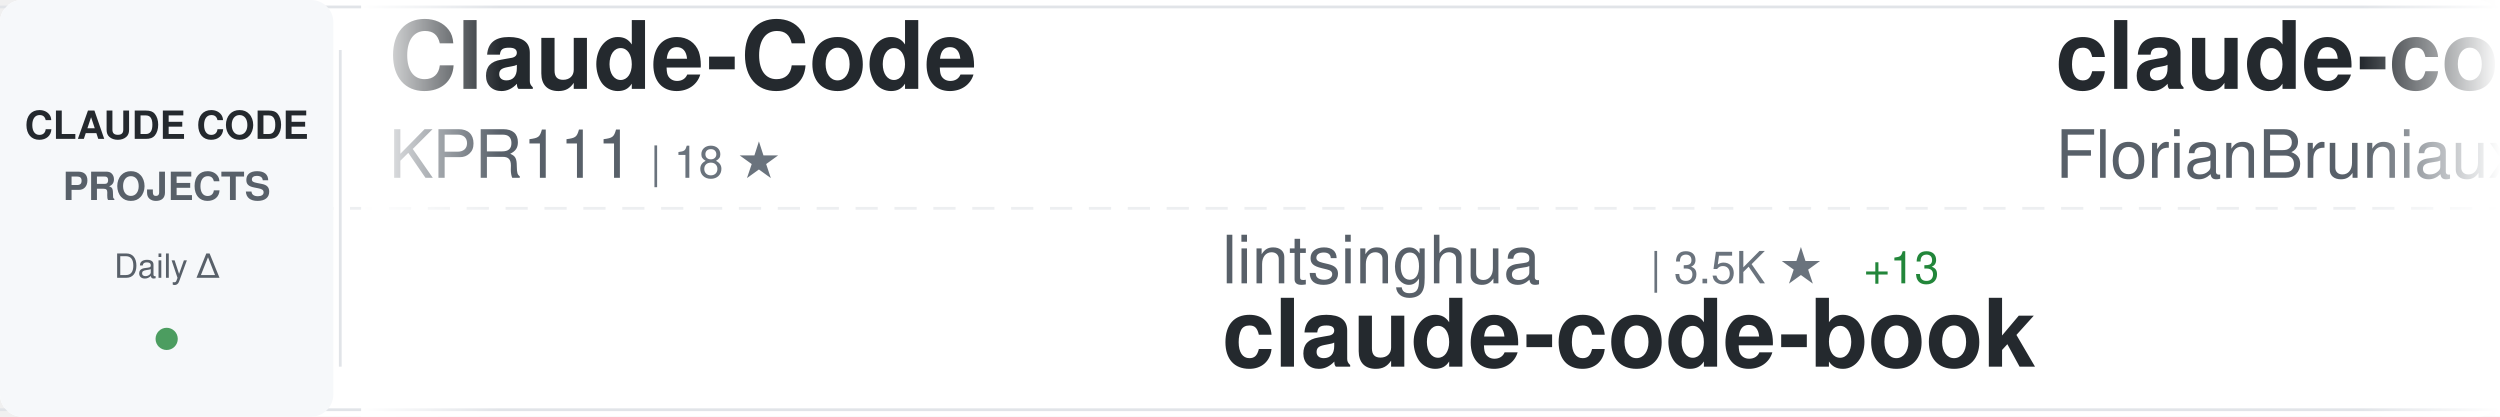
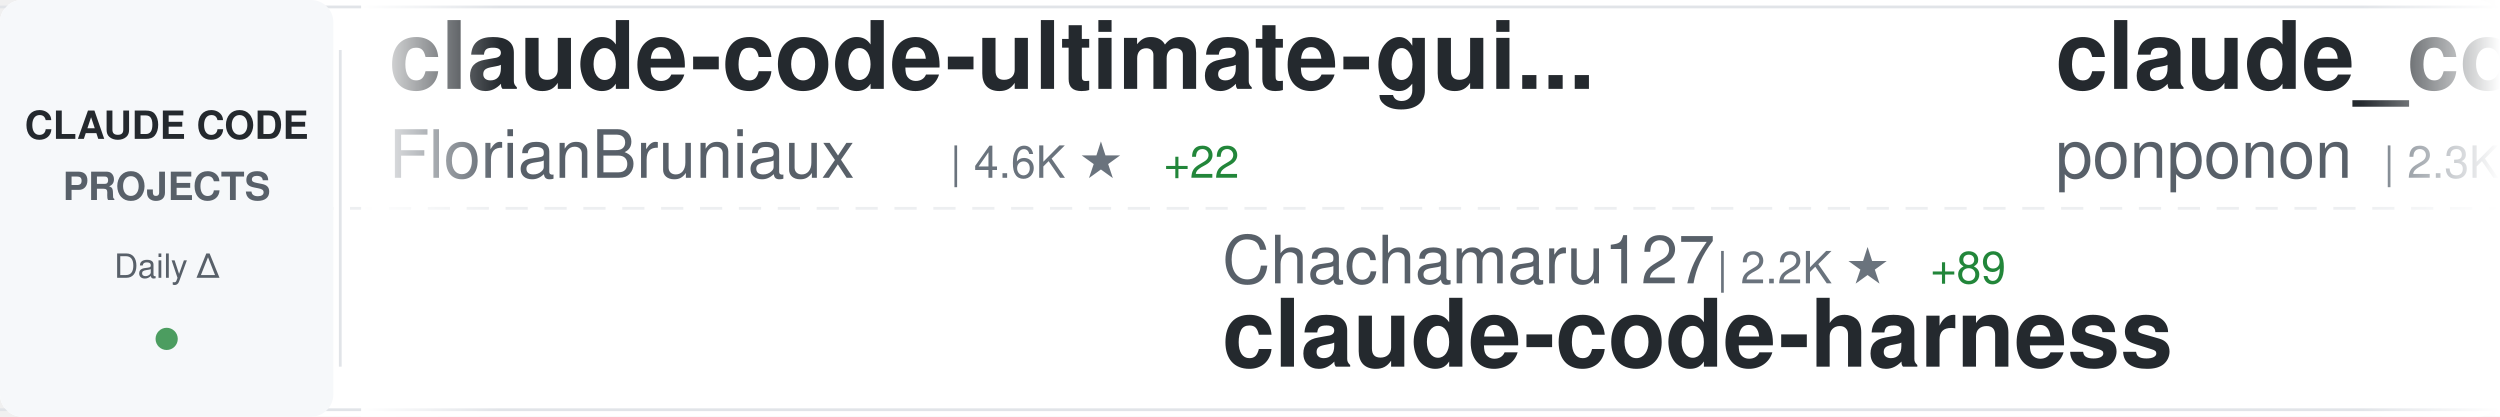
<svg xmlns="http://www.w3.org/2000/svg" width="900" height="150">
  <defs>
    <linearGradient id="awesomeLeftFade" x1="0%" y1="0%" x2="100%" y2="0%">
      <stop offset="0%" style="stop-color:#ffffff;stop-opacity:1" />
      <stop offset="100%" style="stop-color:#ffffff;stop-opacity:0" />
    </linearGradient>
    <linearGradient id="awesomeRightFade" x1="0%" y1="0%" x2="100%" y2="0%">
      <stop offset="0%" style="stop-color:#ffffff;stop-opacity:0" />
      <stop offset="100%" style="stop-color:#ffffff;stop-opacity:1" />
    </linearGradient>
  </defs>
  <rect width="900" height="150" fill="#ffffff" rx="8" />
  <rect x="0" y="2" width="900" height="1" fill="#e1e4e8" />
  <rect x="0" y="147" width="900" height="1" fill="#e1e4e8" />
  <line x1="0" y1="75" x2="900" y2="75" stroke="#e1e4e8" stroke-width="1" stroke-dasharray="8 6" opacity="0.6" />
  <rect x="0" y="0" width="120" height="150" fill="#f6f8fa" rx="8" />
  <text x="60" y="50" font-family="-apple-system, BlinkMacSystemFont, 'Segoe UI', Helvetica, Arial, sans-serif" font-size="14" font-weight="600" fill="#24292e" text-anchor="middle">CLAUDE CODE</text>
  <text x="60" y="72" font-family="-apple-system, BlinkMacSystemFont, 'Segoe UI', Helvetica, Arial, sans-serif" font-size="14" font-weight="600" fill="#586069" text-anchor="middle">PROJECTS</text>
  <text x="60" y="100" font-family="-apple-system, BlinkMacSystemFont, 'Segoe UI', Helvetica, Arial, sans-serif" font-size="12" font-weight="500" fill="#586069" text-anchor="middle">Daily Δ</text>
  <circle cx="60" cy="122" r="4" fill="#22863a" opacity="0.8" />
  <rect x="122" y="18" width="1" height="114" fill="#e1e4e8" />
  <clipPath id="awesomeTickerClip">
    <rect x="130" y="0" width="770" height="150" />
  </clipPath>
  <g clip-path="url(#awesomeTickerClip)">
    <g id="awesomeTickerItems">
      <animateTransform attributeName="transform" attributeType="XML" type="translate" from="0 0" to="-3000 0" dur="54s" repeatCount="indefinite" />
      <g transform="translate(0, 0)">
-         <text x="140" y="32" font-family="-apple-system, BlinkMacSystemFont, 'Segoe UI', Helvetica, Arial, sans-serif" font-size="34" font-weight="600" fill="#24292e">Claude-Code</text>
-         <text x="140" y="64" font-family="-apple-system, BlinkMacSystemFont, 'Segoe UI', Helvetica, Arial, sans-serif" font-size="24" font-weight="400" fill="#586069">KPR111</text>
-         <text x="234" y="64" font-family="-apple-system, BlinkMacSystemFont, 'Segoe UI', Helvetica, Arial, sans-serif" font-size="16" font-weight="500" fill="#6a737d">| 18 ★</text>
-       </g>
-       <g transform="translate(300, 0)">
-         <text x="140" y="102" font-family="-apple-system, BlinkMacSystemFont, 'Segoe UI', Helvetica, Arial, sans-serif" font-size="24" font-weight="400" fill="#586069">lintsinghua</text>
-         <text x="294" y="102" font-family="-apple-system, BlinkMacSystemFont, 'Segoe UI', Helvetica, Arial, sans-serif" font-size="16" font-weight="500" fill="#6a737d">| 3.5K ★</text>
-         <text x="371" y="102" font-family="-apple-system, BlinkMacSystemFont, 'Segoe UI', Helvetica, Arial, sans-serif" font-size="16" font-weight="500" fill="#22863a"> +13</text>
-         <text x="140" y="132" font-family="-apple-system, BlinkMacSystemFont, 'Segoe UI', Helvetica, Arial, sans-serif" font-size="34" font-weight="600" fill="#24292e">claude-code-book</text>
-       </g>
-       <g transform="translate(600, 0)">
        <text x="140" y="32" font-family="-apple-system, BlinkMacSystemFont, 'Segoe UI', Helvetica, Arial, sans-serif" font-size="34" font-weight="600" fill="#24292e">claude-code-ultimate-gui...</text>
        <text x="140" y="64" font-family="-apple-system, BlinkMacSystemFont, 'Segoe UI', Helvetica, Arial, sans-serif" font-size="24" font-weight="400" fill="#586069">FlorianBruniaux</text>
        <text x="342" y="64" font-family="-apple-system, BlinkMacSystemFont, 'Segoe UI', Helvetica, Arial, sans-serif" font-size="16" font-weight="500" fill="#6a737d">| 4.6K ★</text>
        <text x="419" y="64" font-family="-apple-system, BlinkMacSystemFont, 'Segoe UI', Helvetica, Arial, sans-serif" font-size="16" font-weight="500" fill="#22863a"> +22</text>
      </g>
+       <g transform="translate(300, 0)">
+         <text x="140" y="102" font-family="-apple-system, BlinkMacSystemFont, 'Segoe UI', Helvetica, Arial, sans-serif" font-size="24" font-weight="400" fill="#586069">Chachamaru127</text>
+         <text x="318" y="102" font-family="-apple-system, BlinkMacSystemFont, 'Segoe UI', Helvetica, Arial, sans-serif" font-size="16" font-weight="500" fill="#6a737d">| 2.2K ★</text>
+         <text x="395" y="102" font-family="-apple-system, BlinkMacSystemFont, 'Segoe UI', Helvetica, Arial, sans-serif" font-size="16" font-weight="500" fill="#22863a"> +89</text>
+         <text x="140" y="132" font-family="-apple-system, BlinkMacSystemFont, 'Segoe UI', Helvetica, Arial, sans-serif" font-size="34" font-weight="600" fill="#24292e">claude-code-harness</text>
+       </g>
+       <g transform="translate(600, 0)">
+         <text x="140" y="32" font-family="-apple-system, BlinkMacSystemFont, 'Segoe UI', Helvetica, Arial, sans-serif" font-size="34" font-weight="600" fill="#24292e">claude_code_src</text>
+         <text x="140" y="64" font-family="-apple-system, BlinkMacSystemFont, 'Segoe UI', Helvetica, Arial, sans-serif" font-size="24" font-weight="400" fill="#586069">ponponon</text>
+         <text x="258" y="64" font-family="-apple-system, BlinkMacSystemFont, 'Segoe UI', Helvetica, Arial, sans-serif" font-size="16" font-weight="500" fill="#6a737d">| 2.3K ★</text>
+         <text x="335" y="64" font-family="-apple-system, BlinkMacSystemFont, 'Segoe UI', Helvetica, Arial, sans-serif" font-size="16" font-weight="500" fill="#22863a"> +4</text>
+       </g>
      <g transform="translate(900, 0)">
-         <text x="140" y="102" font-family="-apple-system, BlinkMacSystemFont, 'Segoe UI', Helvetica, Arial, sans-serif" font-size="24" font-weight="400" fill="#586069">777genius</text>
-         <text x="270" y="102" font-family="-apple-system, BlinkMacSystemFont, 'Segoe UI', Helvetica, Arial, sans-serif" font-size="16" font-weight="500" fill="#6a737d">| 912 ★</text>
-         <text x="140" y="132" font-family="-apple-system, BlinkMacSystemFont, 'Segoe UI', Helvetica, Arial, sans-serif" font-size="34" font-weight="600" fill="#24292e">claude-code-source-code</text>
+         <text x="140" y="102" font-family="-apple-system, BlinkMacSystemFont, 'Segoe UI', Helvetica, Arial, sans-serif" font-size="24" font-weight="400" fill="#586069">frankbria</text>
+         <text x="270" y="102" font-family="-apple-system, BlinkMacSystemFont, 'Segoe UI', Helvetica, Arial, sans-serif" font-size="16" font-weight="500" fill="#6a737d">| 9.2K ★</text>
+         <text x="347" y="102" font-family="-apple-system, BlinkMacSystemFont, 'Segoe UI', Helvetica, Arial, sans-serif" font-size="16" font-weight="500" fill="#22863a"> +11</text>
+         <text x="140" y="132" font-family="-apple-system, BlinkMacSystemFont, 'Segoe UI', Helvetica, Arial, sans-serif" font-size="34" font-weight="600" fill="#24292e">ralph-claude-code</text>
      </g>
      <g transform="translate(1200, 0)">
-         <text x="140" y="32" font-family="-apple-system, BlinkMacSystemFont, 'Segoe UI', Helvetica, Arial, sans-serif" font-size="34" font-weight="600" fill="#24292e">claude-code-tudou</text>
-         <text x="140" y="64" font-family="-apple-system, BlinkMacSystemFont, 'Segoe UI', Helvetica, Arial, sans-serif" font-size="24" font-weight="400" fill="#586069">AICoderTudou</text>
-         <text x="306" y="64" font-family="-apple-system, BlinkMacSystemFont, 'Segoe UI', Helvetica, Arial, sans-serif" font-size="16" font-weight="500" fill="#6a737d">| 502 ★</text>
+         <text x="140" y="32" font-family="-apple-system, BlinkMacSystemFont, 'Segoe UI', Helvetica, Arial, sans-serif" font-size="34" font-weight="600" fill="#24292e">Claude-Code-Game-Studios</text>
+         <text x="140" y="64" font-family="-apple-system, BlinkMacSystemFont, 'Segoe UI', Helvetica, Arial, sans-serif" font-size="24" font-weight="400" fill="#586069">Donchitos</text>
+         <text x="270" y="64" font-family="-apple-system, BlinkMacSystemFont, 'Segoe UI', Helvetica, Arial, sans-serif" font-size="16" font-weight="500" fill="#6a737d">| 20.4K ★</text>
+         <text x="356" y="64" font-family="-apple-system, BlinkMacSystemFont, 'Segoe UI', Helvetica, Arial, sans-serif" font-size="16" font-weight="500" fill="#22863a"> +78</text>
      </g>
      <g transform="translate(1500, 0)">
-         <text x="140" y="102" font-family="-apple-system, BlinkMacSystemFont, 'Segoe UI', Helvetica, Arial, sans-serif" font-size="24" font-weight="400" fill="#586069">https-deeplearning-ai</text>
-         <text x="414" y="102" font-family="-apple-system, BlinkMacSystemFont, 'Segoe UI', Helvetica, Arial, sans-serif" font-size="16" font-weight="500" fill="#6a737d">| 522 ★</text>
-         <text x="482" y="102" font-family="-apple-system, BlinkMacSystemFont, 'Segoe UI', Helvetica, Arial, sans-serif" font-size="16" font-weight="500" fill="#22863a"> +1</text>
-         <text x="140" y="132" font-family="-apple-system, BlinkMacSystemFont, 'Segoe UI', Helvetica, Arial, sans-serif" font-size="34" font-weight="600" fill="#24292e">sc-claude-code-files</text>
+         <text x="140" y="102" font-family="-apple-system, BlinkMacSystemFont, 'Segoe UI', Helvetica, Arial, sans-serif" font-size="24" font-weight="400" fill="#586069">lintsinghua</text>
+         <text x="294" y="102" font-family="-apple-system, BlinkMacSystemFont, 'Segoe UI', Helvetica, Arial, sans-serif" font-size="16" font-weight="500" fill="#6a737d">| 3.5K ★</text>
+         <text x="371" y="102" font-family="-apple-system, BlinkMacSystemFont, 'Segoe UI', Helvetica, Arial, sans-serif" font-size="16" font-weight="500" fill="#22863a"> +16</text>
+         <text x="140" y="132" font-family="-apple-system, BlinkMacSystemFont, 'Segoe UI', Helvetica, Arial, sans-serif" font-size="34" font-weight="600" fill="#24292e">claude-code-book</text>
      </g>
      <g transform="translate(1800, 0)">
-         <text x="140" y="32" font-family="-apple-system, BlinkMacSystemFont, 'Segoe UI', Helvetica, Arial, sans-serif" font-size="34" font-weight="600" fill="#24292e">claude-code-pm-course</text>
-         <text x="140" y="64" font-family="-apple-system, BlinkMacSystemFont, 'Segoe UI', Helvetica, Arial, sans-serif" font-size="24" font-weight="400" fill="#586069">carlvellotti</text>
-         <text x="306" y="64" font-family="-apple-system, BlinkMacSystemFont, 'Segoe UI', Helvetica, Arial, sans-serif" font-size="16" font-weight="500" fill="#6a737d">| 2.1K ★</text>
-         <text x="383" y="64" font-family="-apple-system, BlinkMacSystemFont, 'Segoe UI', Helvetica, Arial, sans-serif" font-size="16" font-weight="500" fill="#22863a"> +1</text>
+         <text x="140" y="32" font-family="-apple-system, BlinkMacSystemFont, 'Segoe UI', Helvetica, Arial, sans-serif" font-size="34" font-weight="600" fill="#24292e">claude-code-security-rev...</text>
+         <text x="140" y="64" font-family="-apple-system, BlinkMacSystemFont, 'Segoe UI', Helvetica, Arial, sans-serif" font-size="24" font-weight="400" fill="#586069">anthropics</text>
+         <text x="282" y="64" font-family="-apple-system, BlinkMacSystemFont, 'Segoe UI', Helvetica, Arial, sans-serif" font-size="16" font-weight="500" fill="#6a737d">| 4.9K ★</text>
+         <text x="359" y="64" font-family="-apple-system, BlinkMacSystemFont, 'Segoe UI', Helvetica, Arial, sans-serif" font-size="16" font-weight="500" fill="#22863a"> +8</text>
      </g>
      <g transform="translate(2100, 0)">
-         <text x="140" y="102" font-family="-apple-system, BlinkMacSystemFont, 'Segoe UI', Helvetica, Arial, sans-serif" font-size="24" font-weight="400" fill="#586069">snarktank</text>
-         <text x="270" y="102" font-family="-apple-system, BlinkMacSystemFont, 'Segoe UI', Helvetica, Arial, sans-serif" font-size="16" font-weight="500" fill="#6a737d">| 19.7K ★</text>
-         <text x="356" y="102" font-family="-apple-system, BlinkMacSystemFont, 'Segoe UI', Helvetica, Arial, sans-serif" font-size="16" font-weight="500" fill="#22863a"> +34</text>
-         <text x="140" y="132" font-family="-apple-system, BlinkMacSystemFont, 'Segoe UI', Helvetica, Arial, sans-serif" font-size="34" font-weight="600" fill="#24292e">ralph</text>
+         <text x="140" y="102" font-family="-apple-system, BlinkMacSystemFont, 'Segoe UI', Helvetica, Arial, sans-serif" font-size="24" font-weight="400" fill="#586069">LING71671</text>
+         <text x="270" y="102" font-family="-apple-system, BlinkMacSystemFont, 'Segoe UI', Helvetica, Arial, sans-serif" font-size="16" font-weight="500" fill="#6a737d">| 869 ★</text>
+         <text x="338" y="102" font-family="-apple-system, BlinkMacSystemFont, 'Segoe UI', Helvetica, Arial, sans-serif" font-size="16" font-weight="500" fill="#22863a"> +1</text>
+         <text x="140" y="132" font-family="-apple-system, BlinkMacSystemFont, 'Segoe UI', Helvetica, Arial, sans-serif" font-size="34" font-weight="600" fill="#24292e">Open-ClaudeCode</text>
      </g>
      <g transform="translate(2400, 0)">
-         <text x="140" y="32" font-family="-apple-system, BlinkMacSystemFont, 'Segoe UI', Helvetica, Arial, sans-serif" font-size="34" font-weight="600" fill="#24292e">Claude-code</text>
-         <text x="140" y="64" font-family="-apple-system, BlinkMacSystemFont, 'Segoe UI', Helvetica, Arial, sans-serif" font-size="24" font-weight="400" fill="#586069">zstmfhy</text>
-         <text x="246" y="64" font-family="-apple-system, BlinkMacSystemFont, 'Segoe UI', Helvetica, Arial, sans-serif" font-size="16" font-weight="500" fill="#6a737d">| 190 ★</text>
+         <text x="140" y="32" font-family="-apple-system, BlinkMacSystemFont, 'Segoe UI', Helvetica, Arial, sans-serif" font-size="34" font-weight="600" fill="#24292e">Claude-Code</text>
+         <text x="140" y="64" font-family="-apple-system, BlinkMacSystemFont, 'Segoe UI', Helvetica, Arial, sans-serif" font-size="24" font-weight="400" fill="#586069">pengchengneo</text>
+         <text x="306" y="64" font-family="-apple-system, BlinkMacSystemFont, 'Segoe UI', Helvetica, Arial, sans-serif" font-size="16" font-weight="500" fill="#6a737d">| 1.4K ★</text>
+         <text x="383" y="64" font-family="-apple-system, BlinkMacSystemFont, 'Segoe UI', Helvetica, Arial, sans-serif" font-size="16" font-weight="500" fill="#22863a"> +5</text>
      </g>
      <g transform="translate(2700, 0)">
-         <text x="140" y="102" font-family="-apple-system, BlinkMacSystemFont, 'Segoe UI', Helvetica, Arial, sans-serif" font-size="24" font-weight="400" fill="#586069">Piebald-AI</text>
-         <text x="282" y="102" font-family="-apple-system, BlinkMacSystemFont, 'Segoe UI', Helvetica, Arial, sans-serif" font-size="16" font-weight="500" fill="#6a737d">| 10.6K ★</text>
-         <text x="368" y="102" font-family="-apple-system, BlinkMacSystemFont, 'Segoe UI', Helvetica, Arial, sans-serif" font-size="16" font-weight="500" fill="#22863a"> +43</text>
-         <text x="140" y="132" font-family="-apple-system, BlinkMacSystemFont, 'Segoe UI', Helvetica, Arial, sans-serif" font-size="34" font-weight="600" fill="#24292e">claude-code-system-promp...</text>
+         <text x="140" y="102" font-family="-apple-system, BlinkMacSystemFont, 'Segoe UI', Helvetica, Arial, sans-serif" font-size="24" font-weight="400" fill="#586069">RichardAtCT</text>
+         <text x="294" y="102" font-family="-apple-system, BlinkMacSystemFont, 'Segoe UI', Helvetica, Arial, sans-serif" font-size="16" font-weight="500" fill="#6a737d">| 2.6K ★</text>
+         <text x="371" y="102" font-family="-apple-system, BlinkMacSystemFont, 'Segoe UI', Helvetica, Arial, sans-serif" font-size="16" font-weight="500" fill="#22863a"> +5</text>
+         <text x="140" y="132" font-family="-apple-system, BlinkMacSystemFont, 'Segoe UI', Helvetica, Arial, sans-serif" font-size="34" font-weight="600" fill="#24292e">claude-code-telegram</text>
      </g>
      <g transform="translate(3000, 0)">
-         <text x="140" y="32" font-family="-apple-system, BlinkMacSystemFont, 'Segoe UI', Helvetica, Arial, sans-serif" font-size="34" font-weight="600" fill="#24292e">Claude-Code</text>
-         <text x="140" y="64" font-family="-apple-system, BlinkMacSystemFont, 'Segoe UI', Helvetica, Arial, sans-serif" font-size="24" font-weight="400" fill="#586069">KPR111</text>
-         <text x="234" y="64" font-family="-apple-system, BlinkMacSystemFont, 'Segoe UI', Helvetica, Arial, sans-serif" font-size="16" font-weight="500" fill="#6a737d">| 18 ★</text>
-       </g>
-       <g transform="translate(3300, 0)">
-         <text x="140" y="102" font-family="-apple-system, BlinkMacSystemFont, 'Segoe UI', Helvetica, Arial, sans-serif" font-size="24" font-weight="400" fill="#586069">lintsinghua</text>
-         <text x="294" y="102" font-family="-apple-system, BlinkMacSystemFont, 'Segoe UI', Helvetica, Arial, sans-serif" font-size="16" font-weight="500" fill="#6a737d">| 3.5K ★</text>
-         <text x="371" y="102" font-family="-apple-system, BlinkMacSystemFont, 'Segoe UI', Helvetica, Arial, sans-serif" font-size="16" font-weight="500" fill="#22863a"> +13</text>
-         <text x="140" y="132" font-family="-apple-system, BlinkMacSystemFont, 'Segoe UI', Helvetica, Arial, sans-serif" font-size="34" font-weight="600" fill="#24292e">claude-code-book</text>
-       </g>
-       <g transform="translate(3600, 0)">
        <text x="140" y="32" font-family="-apple-system, BlinkMacSystemFont, 'Segoe UI', Helvetica, Arial, sans-serif" font-size="34" font-weight="600" fill="#24292e">claude-code-ultimate-gui...</text>
        <text x="140" y="64" font-family="-apple-system, BlinkMacSystemFont, 'Segoe UI', Helvetica, Arial, sans-serif" font-size="24" font-weight="400" fill="#586069">FlorianBruniaux</text>
        <text x="342" y="64" font-family="-apple-system, BlinkMacSystemFont, 'Segoe UI', Helvetica, Arial, sans-serif" font-size="16" font-weight="500" fill="#6a737d">| 4.6K ★</text>
        <text x="419" y="64" font-family="-apple-system, BlinkMacSystemFont, 'Segoe UI', Helvetica, Arial, sans-serif" font-size="16" font-weight="500" fill="#22863a"> +22</text>
      </g>
+       <g transform="translate(3300, 0)">
+         <text x="140" y="102" font-family="-apple-system, BlinkMacSystemFont, 'Segoe UI', Helvetica, Arial, sans-serif" font-size="24" font-weight="400" fill="#586069">Chachamaru127</text>
+         <text x="318" y="102" font-family="-apple-system, BlinkMacSystemFont, 'Segoe UI', Helvetica, Arial, sans-serif" font-size="16" font-weight="500" fill="#6a737d">| 2.2K ★</text>
+         <text x="395" y="102" font-family="-apple-system, BlinkMacSystemFont, 'Segoe UI', Helvetica, Arial, sans-serif" font-size="16" font-weight="500" fill="#22863a"> +89</text>
+         <text x="140" y="132" font-family="-apple-system, BlinkMacSystemFont, 'Segoe UI', Helvetica, Arial, sans-serif" font-size="34" font-weight="600" fill="#24292e">claude-code-harness</text>
+       </g>
+       <g transform="translate(3600, 0)">
+         <text x="140" y="32" font-family="-apple-system, BlinkMacSystemFont, 'Segoe UI', Helvetica, Arial, sans-serif" font-size="34" font-weight="600" fill="#24292e">claude_code_src</text>
+         <text x="140" y="64" font-family="-apple-system, BlinkMacSystemFont, 'Segoe UI', Helvetica, Arial, sans-serif" font-size="24" font-weight="400" fill="#586069">ponponon</text>
+         <text x="258" y="64" font-family="-apple-system, BlinkMacSystemFont, 'Segoe UI', Helvetica, Arial, sans-serif" font-size="16" font-weight="500" fill="#6a737d">| 2.3K ★</text>
+         <text x="335" y="64" font-family="-apple-system, BlinkMacSystemFont, 'Segoe UI', Helvetica, Arial, sans-serif" font-size="16" font-weight="500" fill="#22863a"> +4</text>
+       </g>
      <g transform="translate(3900, 0)">
-         <text x="140" y="102" font-family="-apple-system, BlinkMacSystemFont, 'Segoe UI', Helvetica, Arial, sans-serif" font-size="24" font-weight="400" fill="#586069">777genius</text>
-         <text x="270" y="102" font-family="-apple-system, BlinkMacSystemFont, 'Segoe UI', Helvetica, Arial, sans-serif" font-size="16" font-weight="500" fill="#6a737d">| 912 ★</text>
-         <text x="140" y="132" font-family="-apple-system, BlinkMacSystemFont, 'Segoe UI', Helvetica, Arial, sans-serif" font-size="34" font-weight="600" fill="#24292e">claude-code-source-code</text>
+         <text x="140" y="102" font-family="-apple-system, BlinkMacSystemFont, 'Segoe UI', Helvetica, Arial, sans-serif" font-size="24" font-weight="400" fill="#586069">frankbria</text>
+         <text x="270" y="102" font-family="-apple-system, BlinkMacSystemFont, 'Segoe UI', Helvetica, Arial, sans-serif" font-size="16" font-weight="500" fill="#6a737d">| 9.2K ★</text>
+         <text x="347" y="102" font-family="-apple-system, BlinkMacSystemFont, 'Segoe UI', Helvetica, Arial, sans-serif" font-size="16" font-weight="500" fill="#22863a"> +11</text>
+         <text x="140" y="132" font-family="-apple-system, BlinkMacSystemFont, 'Segoe UI', Helvetica, Arial, sans-serif" font-size="34" font-weight="600" fill="#24292e">ralph-claude-code</text>
      </g>
    </g>
  </g>
  <rect x="130" y="0" width="50" height="150" fill="url(#awesomeLeftFade)" />
  <rect x="850" y="0" width="50" height="150" fill="url(#awesomeRightFade)" />
</svg>
